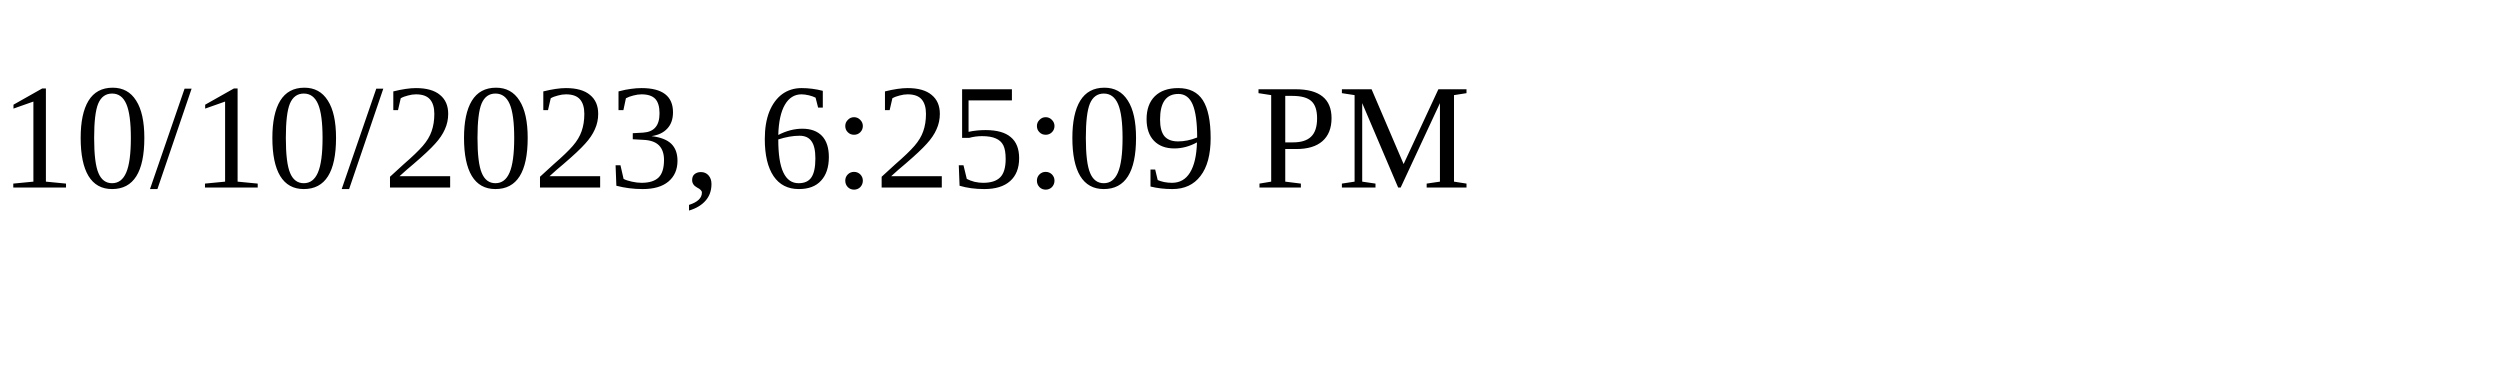
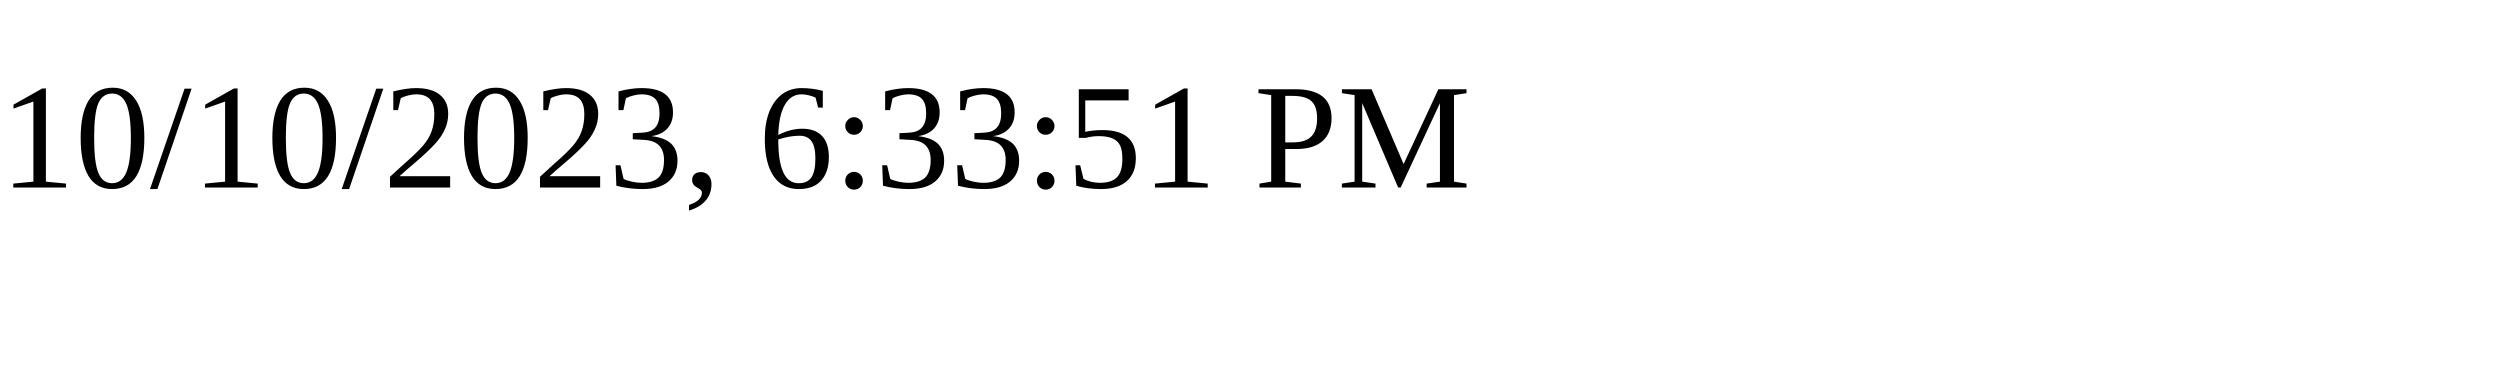
<svg xmlns="http://www.w3.org/2000/svg" height="30" width="200">
-   <text x="0" y="15">10/10/2023, 6:25:09 PM</text>
+   <text x="0" y="15">10/10/2023, 6:33:51 PM</text>
</svg>
